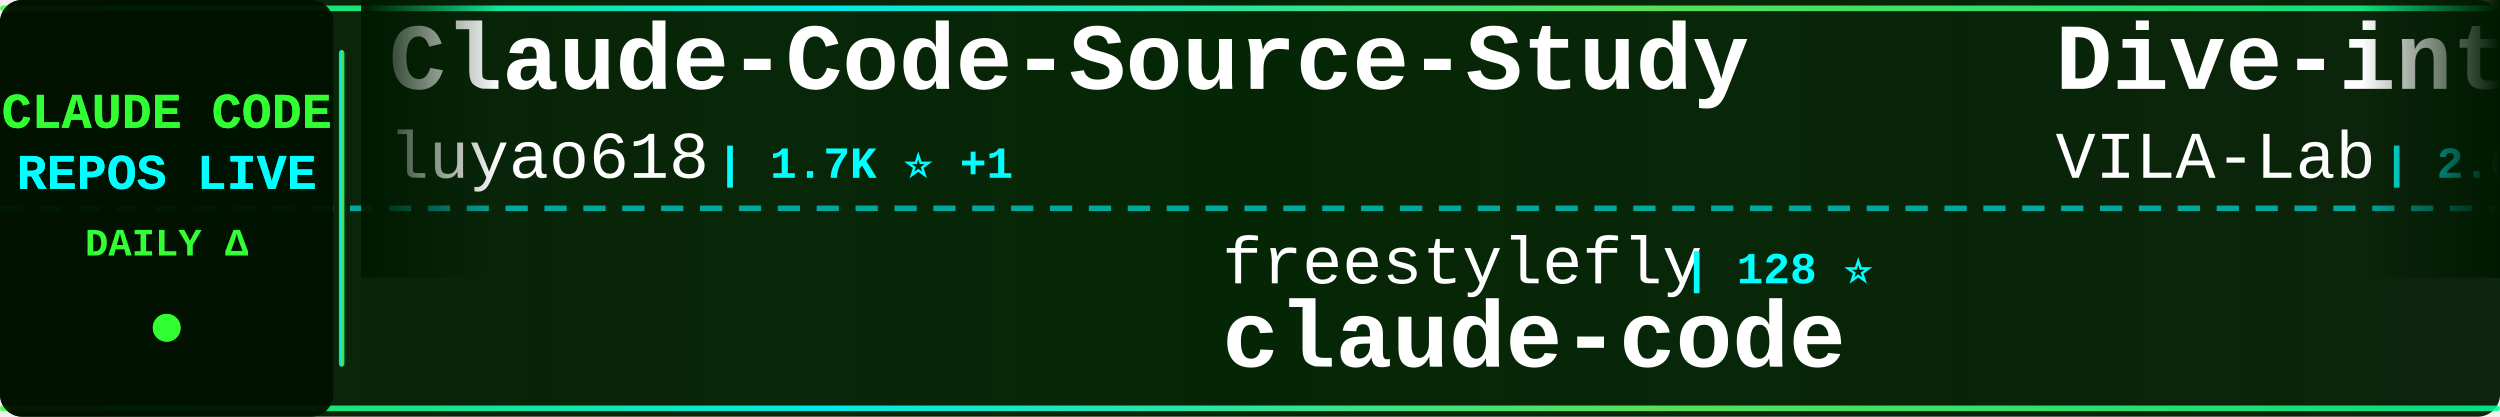
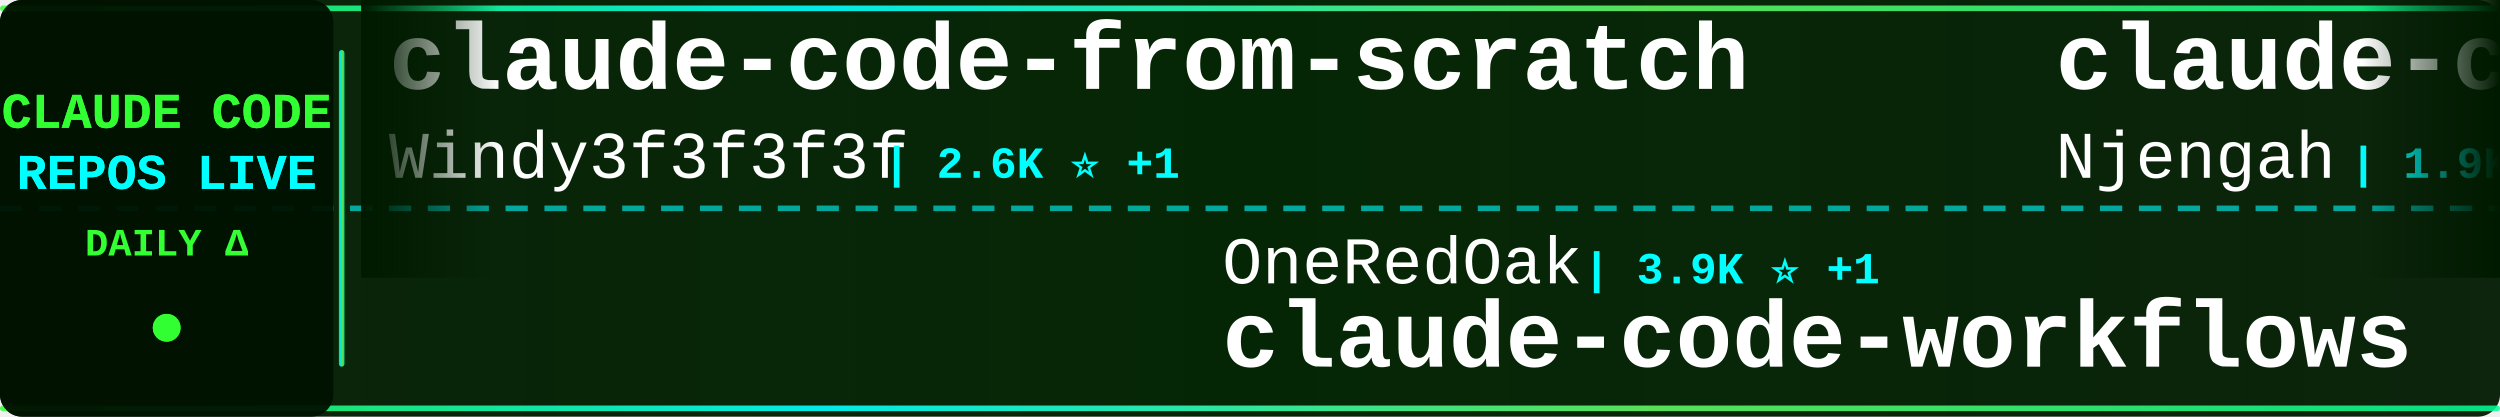
<svg xmlns="http://www.w3.org/2000/svg" width="900" height="150">
  <defs>
    <linearGradient id="tickerBg" x1="0%" y1="0%" x2="100%" y2="0%">
      <stop offset="0%" style="stop-color:#001a00;stop-opacity:0.95" />
      <stop offset="50%" style="stop-color:#002200;stop-opacity:0.98" />
      <stop offset="100%" style="stop-color:#001a00;stop-opacity:0.95" />
    </linearGradient>
    <linearGradient id="borderGrad" x1="0%" y1="0%" x2="100%" y2="0%">
      <stop offset="0%" style="stop-color:#33ff33;stop-opacity:0.85">
        <animate attributeName="stop-opacity" values="0.85;1;0.85" dur="2s" repeatCount="indefinite" />
      </stop>
      <stop offset="33%" style="stop-color:#00ffff;stop-opacity:0.9">
        <animate attributeName="stop-opacity" values="0.9;1;0.9" dur="2.2s" repeatCount="indefinite" />
      </stop>
      <stop offset="66%" style="stop-color:#66ff66;stop-opacity:0.85">
        <animate attributeName="stop-opacity" values="0.85;1;0.85" dur="1.8s" repeatCount="indefinite" />
      </stop>
      <stop offset="100%" style="stop-color:#00ff99;stop-opacity:0.85">
        <animate attributeName="stop-opacity" values="0.85;1;0.85" dur="2s" repeatCount="indefinite" />
      </stop>
    </linearGradient>
    <filter id="textGlow">
      <feGaussianBlur stdDeviation="0.1" result="coloredBlur" />
      <feMerge>
        <feMergeNode in="coloredBlur" />
        <feMergeNode in="SourceGraphic" />
      </feMerge>
    </filter>
    <filter id="metricGlow">
      <feGaussianBlur stdDeviation="0.2" result="coloredBlur" />
      <feMerge>
        <feMergeNode in="coloredBlur" />
        <feMergeNode in="SourceGraphic" />
      </feMerge>
    </filter>
    <linearGradient id="leftFade" x1="0%" y1="0%" x2="100%" y2="0%">
      <stop offset="0%" style="stop-color:#001a00;stop-opacity:1" />
      <stop offset="100%" style="stop-color:#001a00;stop-opacity:0" />
    </linearGradient>
    <linearGradient id="rightFade" x1="0%" y1="0%" x2="100%" y2="0%">
      <stop offset="0%" style="stop-color:#001a00;stop-opacity:0" />
      <stop offset="100%" style="stop-color:#001a00;stop-opacity:1" />
    </linearGradient>
  </defs>
  <rect width="900" height="150" fill="url(#tickerBg)" rx="8" />
  <rect x="0" y="2" width="900" height="2" fill="url(#borderGrad)" rx="1" />
  <rect x="0" y="146" width="900" height="2" fill="url(#borderGrad)" rx="1" />
  <line x1="0" y1="75" x2="900" y2="75" stroke="#00ffff" stroke-width="2" stroke-dasharray="8 6" opacity="0.6" />
  <rect x="0" y="0" width="120" height="150" fill="#001100" opacity="0.95" rx="8" />
  <text x="60" y="46" font-family="'Courier New', monospace" font-size="18" font-weight="bold" fill="#33ff33" text-anchor="middle" filter="url(#textGlow)">
    CLAUDE CODE
  </text>
  <text x="60" y="68" font-family="'Courier New', monospace" font-size="18" font-weight="bold" fill="#00ffff" text-anchor="middle" filter="url(#textGlow)">
    REPOS LIVE
  </text>
  <text x="60" y="92" font-family="'Courier New', monospace" font-size="14" font-weight="bold" fill="#33ff33" text-anchor="middle">
    DAILY Δ
  </text>
  <circle cx="60" cy="118" r="5" fill="#33ff33" filter="url(#metricGlow)">
    <animate attributeName="r" values="4;6;4" dur="1.5s" repeatCount="indefinite" />
    <animate attributeName="opacity" values="0.6;1;0.6" dur="1.5s" repeatCount="indefinite" />
  </circle>
  <rect x="122" y="18" width="2" height="114" fill="url(#borderGrad)" rx="1" />
  <clipPath id="tickerClip">
    <rect x="130" y="0" width="770" height="150" />
  </clipPath>
  <g clip-path="url(#tickerClip)">
    <g id="tickerItems">
      <animateTransform attributeName="transform" attributeType="XML" type="translate" from="0 0" to="-3000 0" dur="54s" repeatCount="indefinite" />
      <g transform="translate(0, 0)">
-         <text x="140" y="32" font-family="'Courier New', monospace" font-size="34" font-weight="bold" fill="#ffffff">Claude-Code-Source-Study</text>
-         <text x="140" y="64" font-family="'Courier New', monospace" font-size="24" font-weight="normal" fill="#ffffff" opacity="1.0">luyao618</text>
-         <text x="258" y="64" font-family="'Courier New', monospace" font-size="16" font-weight="bold" fill="#00ffff"> | 1.7K ⭐ +1</text>
+         <text x="140" y="32" font-family="'Courier New', monospace" font-size="34" font-weight="bold" fill="#ffffff">claude-code-from-scratch</text>
+         <text x="140" y="64" font-family="'Courier New', monospace" font-size="24" font-weight="normal" fill="#ffffff" opacity="1.0">Windy3f3f3f3f</text>
+         <text x="318" y="64" font-family="'Courier New', monospace" font-size="16" font-weight="bold" fill="#00ffff"> | 2.6K ⭐ +1</text>
      </g>
      <g transform="translate(300, 0)">
-         <text x="140" y="102" font-family="'Courier New', monospace" font-size="24" font-weight="normal" fill="#ffffff" opacity="1.0">freestylefly</text>
-         <text x="306" y="102" font-family="'Courier New', monospace" font-size="16" font-weight="bold" fill="#00ffff"> | 128 ⭐</text>
-         <text x="140" y="132" font-family="'Courier New', monospace" font-size="34" font-weight="bold" fill="#ffffff">claude-code</text>
+         <text x="140" y="102" font-family="'Courier New', monospace" font-size="24" font-weight="normal" fill="#ffffff" opacity="1.0">OneRedOak</text>
+         <text x="270" y="102" font-family="'Courier New', monospace" font-size="16" font-weight="bold" fill="#00ffff"> | 3.9K ⭐ +1</text>
+         <text x="140" y="132" font-family="'Courier New', monospace" font-size="34" font-weight="bold" fill="#ffffff">claude-code-workflows</text>
      </g>
      <g transform="translate(600, 0)">
-         <text x="140" y="32" font-family="'Courier New', monospace" font-size="34" font-weight="bold" fill="#ffffff">Dive-into-Claude-Code</text>
-         <text x="140" y="64" font-family="'Courier New', monospace" font-size="24" font-weight="normal" fill="#ffffff" opacity="1.0">VILA-Lab</text>
-         <text x="258" y="64" font-family="'Courier New', monospace" font-size="16" font-weight="bold" fill="#00ffff"> | 2.0K ⭐ +2</text>
+         <text x="140" y="32" font-family="'Courier New', monospace" font-size="34" font-weight="bold" fill="#ffffff">claude-code-cheat-sheet</text>
+         <text x="140" y="64" font-family="'Courier New', monospace" font-size="24" font-weight="normal" fill="#ffffff" opacity="1.0">Njengah</text>
+         <text x="246" y="64" font-family="'Courier New', monospace" font-size="16" font-weight="bold" fill="#00ffff"> | 1.9K ⭐</text>
      </g>
      <g transform="translate(900, 0)">
-         <text x="140" y="102" font-family="'Courier New', monospace" font-size="24" font-weight="normal" fill="#ffffff" opacity="1.0">anthropics</text>
-         <text x="282" y="102" font-family="'Courier New', monospace" font-size="16" font-weight="bold" fill="#00ffff"> | 8.6K ⭐ +1</text>
-         <text x="140" y="132" font-family="'Courier New', monospace" font-size="34" font-weight="bold" fill="#ffffff">claude-code-action</text>
+         <text x="140" y="102" font-family="'Courier New', monospace" font-size="24" font-weight="normal" fill="#ffffff" opacity="1.0">oboard</text>
+         <text x="234" y="102" font-family="'Courier New', monospace" font-size="16" font-weight="bold" fill="#00ffff"> | 3.3K ⭐</text>
+         <text x="140" y="132" font-family="'Courier New', monospace" font-size="34" font-weight="bold" fill="#ffffff">claude-code-rev</text>
      </g>
      <g transform="translate(1200, 0)">
-         <text x="140" y="32" font-family="'Courier New', monospace" font-size="34" font-weight="bold" fill="#ffffff">claude-code-hooks-master...</text>
-         <text x="140" y="64" font-family="'Courier New', monospace" font-size="24" font-weight="normal" fill="#ffffff" opacity="1.0">disler</text>
-         <text x="234" y="64" font-family="'Courier New', monospace" font-size="16" font-weight="bold" fill="#00ffff"> | 3.9K ⭐</text>
+         <text x="140" y="32" font-family="'Courier New', monospace" font-size="34" font-weight="bold" fill="#ffffff">claude-code</text>
+         <text x="140" y="64" font-family="'Courier New', monospace" font-size="24" font-weight="normal" fill="#ffffff" opacity="1.0">Onewon</text>
+         <text x="234" y="64" font-family="'Courier New', monospace" font-size="16" font-weight="bold" fill="#00ffff"> | 180 ⭐</text>
      </g>
      <g transform="translate(1500, 0)">
-         <text x="140" y="102" font-family="'Courier New', monospace" font-size="24" font-weight="normal" fill="#ffffff" opacity="1.0">anthropics</text>
-         <text x="282" y="102" font-family="'Courier New', monospace" font-size="16" font-weight="bold" fill="#00ffff"> | 943 ⭐</text>
-         <text x="140" y="132" font-family="'Courier New', monospace" font-size="34" font-weight="bold" fill="#ffffff">claude-code-base-action</text>
+         <text x="140" y="102" font-family="'Courier New', monospace" font-size="24" font-weight="normal" fill="#ffffff" opacity="1.0">darcyegb</text>
+         <text x="258" y="102" font-family="'Courier New', monospace" font-size="16" font-weight="bold" fill="#00ffff"> | 756 ⭐ -1</text>
+         <text x="140" y="132" font-family="'Courier New', monospace" font-size="34" font-weight="bold" fill="#ffffff">ClaudeCodeAgents</text>
      </g>
      <g transform="translate(1800, 0)">
-         <text x="140" y="32" font-family="'Courier New', monospace" font-size="34" font-weight="bold" fill="#ffffff">claude-code-spec-workflo...</text>
-         <text x="140" y="64" font-family="'Courier New', monospace" font-size="24" font-weight="normal" fill="#ffffff" opacity="1.0">Pimzino</text>
-         <text x="246" y="64" font-family="'Courier New', monospace" font-size="16" font-weight="bold" fill="#00ffff"> | 3.8K ⭐</text>
+         <text x="140" y="32" font-family="'Courier New', monospace" font-size="34" font-weight="bold" fill="#ffffff">claude-code-my-workflow</text>
+         <text x="140" y="64" font-family="'Courier New', monospace" font-size="24" font-weight="normal" fill="#ffffff" opacity="1.0">pedrohcgs</text>
+         <text x="270" y="64" font-family="'Courier New', monospace" font-size="16" font-weight="bold" fill="#00ffff"> | 1.5K ⭐ +3</text>
      </g>
      <g transform="translate(2100, 0)">
-         <text x="140" y="102" font-family="'Courier New', monospace" font-size="24" font-weight="normal" fill="#ffffff" opacity="1.0">yasasbanukaofficial</text>
-         <text x="390" y="102" font-family="'Courier New', monospace" font-size="16" font-weight="bold" fill="#00ffff"> | 3.9K ⭐ +2</text>
-         <text x="140" y="132" font-family="'Courier New', monospace" font-size="34" font-weight="bold" fill="#ffffff">claude-code</text>
+         <text x="140" y="102" font-family="'Courier New', monospace" font-size="24" font-weight="normal" fill="#ffffff" opacity="1.0">ghuntley</text>
+         <text x="258" y="102" font-family="'Courier New', monospace" font-size="16" font-weight="bold" fill="#00ffff"> | 989 ⭐</text>
+         <text x="140" y="132" font-family="'Courier New', monospace" font-size="34" font-weight="bold" fill="#ffffff">claude-code-source-code-...</text>
      </g>
      <g transform="translate(2400, 0)">
-         <text x="140" y="32" font-family="'Courier New', monospace" font-size="34" font-weight="bold" fill="#ffffff">oh-my-claudecode</text>
-         <text x="140" y="64" font-family="'Courier New', monospace" font-size="24" font-weight="normal" fill="#ffffff" opacity="1.0">Yeachan-Heo</text>
-         <text x="294" y="64" font-family="'Courier New', monospace" font-size="16" font-weight="bold" fill="#00ffff"> | 38.5K ⭐ +14</text>
+         <text x="140" y="32" font-family="'Courier New', monospace" font-size="34" font-weight="bold" fill="#ffffff">claude-code-telegram</text>
+         <text x="140" y="64" font-family="'Courier New', monospace" font-size="24" font-weight="normal" fill="#ffffff" opacity="1.0">RichardAtCT</text>
+         <text x="294" y="64" font-family="'Courier New', monospace" font-size="16" font-weight="bold" fill="#00ffff"> | 2.8K ⭐</text>
      </g>
      <g transform="translate(2700, 0)">
-         <text x="140" y="102" font-family="'Courier New', monospace" font-size="24" font-weight="normal" fill="#ffffff" opacity="1.0">OrcaWhisper</text>
-         <text x="294" y="102" font-family="'Courier New', monospace" font-size="16" font-weight="bold" fill="#00ffff"> | 89 ⭐ +1</text>
-         <text x="140" y="132" font-family="'Courier New', monospace" font-size="34" font-weight="bold" fill="#ffffff">Claude-Code</text>
+         <text x="140" y="102" font-family="'Courier New', monospace" font-size="24" font-weight="normal" fill="#ffffff" opacity="1.0">shanraisshan</text>
+         <text x="306" y="102" font-family="'Courier New', monospace" font-size="16" font-weight="bold" fill="#00ffff"> | 64.4K ⭐ +26</text>
+         <text x="140" y="132" font-family="'Courier New', monospace" font-size="34" font-weight="bold" fill="#ffffff">claude-code-best-practic...</text>
      </g>
      <g transform="translate(3000, 0)">
-         <text x="140" y="32" font-family="'Courier New', monospace" font-size="34" font-weight="bold" fill="#ffffff">Claude-Code-Source-Study</text>
-         <text x="140" y="64" font-family="'Courier New', monospace" font-size="24" font-weight="normal" fill="#ffffff" opacity="1.0">luyao618</text>
-         <text x="258" y="64" font-family="'Courier New', monospace" font-size="16" font-weight="bold" fill="#00ffff"> | 1.7K ⭐ +1</text>
+         <text x="140" y="32" font-family="'Courier New', monospace" font-size="34" font-weight="bold" fill="#ffffff">claude-code-from-scratch</text>
+         <text x="140" y="64" font-family="'Courier New', monospace" font-size="24" font-weight="normal" fill="#ffffff" opacity="1.0">Windy3f3f3f3f</text>
+         <text x="318" y="64" font-family="'Courier New', monospace" font-size="16" font-weight="bold" fill="#00ffff"> | 2.6K ⭐ +1</text>
      </g>
      <g transform="translate(3300, 0)">
-         <text x="140" y="102" font-family="'Courier New', monospace" font-size="24" font-weight="normal" fill="#ffffff" opacity="1.0">freestylefly</text>
-         <text x="306" y="102" font-family="'Courier New', monospace" font-size="16" font-weight="bold" fill="#00ffff"> | 128 ⭐</text>
-         <text x="140" y="132" font-family="'Courier New', monospace" font-size="34" font-weight="bold" fill="#ffffff">claude-code</text>
+         <text x="140" y="102" font-family="'Courier New', monospace" font-size="24" font-weight="normal" fill="#ffffff" opacity="1.0">OneRedOak</text>
+         <text x="270" y="102" font-family="'Courier New', monospace" font-size="16" font-weight="bold" fill="#00ffff"> | 3.9K ⭐ +1</text>
+         <text x="140" y="132" font-family="'Courier New', monospace" font-size="34" font-weight="bold" fill="#ffffff">claude-code-workflows</text>
      </g>
      <g transform="translate(3600, 0)">
-         <text x="140" y="32" font-family="'Courier New', monospace" font-size="34" font-weight="bold" fill="#ffffff">Dive-into-Claude-Code</text>
-         <text x="140" y="64" font-family="'Courier New', monospace" font-size="24" font-weight="normal" fill="#ffffff" opacity="1.0">VILA-Lab</text>
-         <text x="258" y="64" font-family="'Courier New', monospace" font-size="16" font-weight="bold" fill="#00ffff"> | 2.0K ⭐ +2</text>
+         <text x="140" y="32" font-family="'Courier New', monospace" font-size="34" font-weight="bold" fill="#ffffff">claude-code-cheat-sheet</text>
+         <text x="140" y="64" font-family="'Courier New', monospace" font-size="24" font-weight="normal" fill="#ffffff" opacity="1.0">Njengah</text>
+         <text x="246" y="64" font-family="'Courier New', monospace" font-size="16" font-weight="bold" fill="#00ffff"> | 1.9K ⭐</text>
      </g>
      <g transform="translate(3900, 0)">
-         <text x="140" y="102" font-family="'Courier New', monospace" font-size="24" font-weight="normal" fill="#ffffff" opacity="1.0">anthropics</text>
-         <text x="282" y="102" font-family="'Courier New', monospace" font-size="16" font-weight="bold" fill="#00ffff"> | 8.6K ⭐ +1</text>
-         <text x="140" y="132" font-family="'Courier New', monospace" font-size="34" font-weight="bold" fill="#ffffff">claude-code-action</text>
+         <text x="140" y="102" font-family="'Courier New', monospace" font-size="24" font-weight="normal" fill="#ffffff" opacity="1.0">oboard</text>
+         <text x="234" y="102" font-family="'Courier New', monospace" font-size="16" font-weight="bold" fill="#00ffff"> | 3.3K ⭐</text>
+         <text x="140" y="132" font-family="'Courier New', monospace" font-size="34" font-weight="bold" fill="#ffffff">claude-code-rev</text>
      </g>
    </g>
  </g>
  <rect x="130" y="0" width="50" height="100" fill="url(#leftFade)" />
  <rect x="850" y="0" width="50" height="100" fill="url(#rightFade)" />
</svg>
